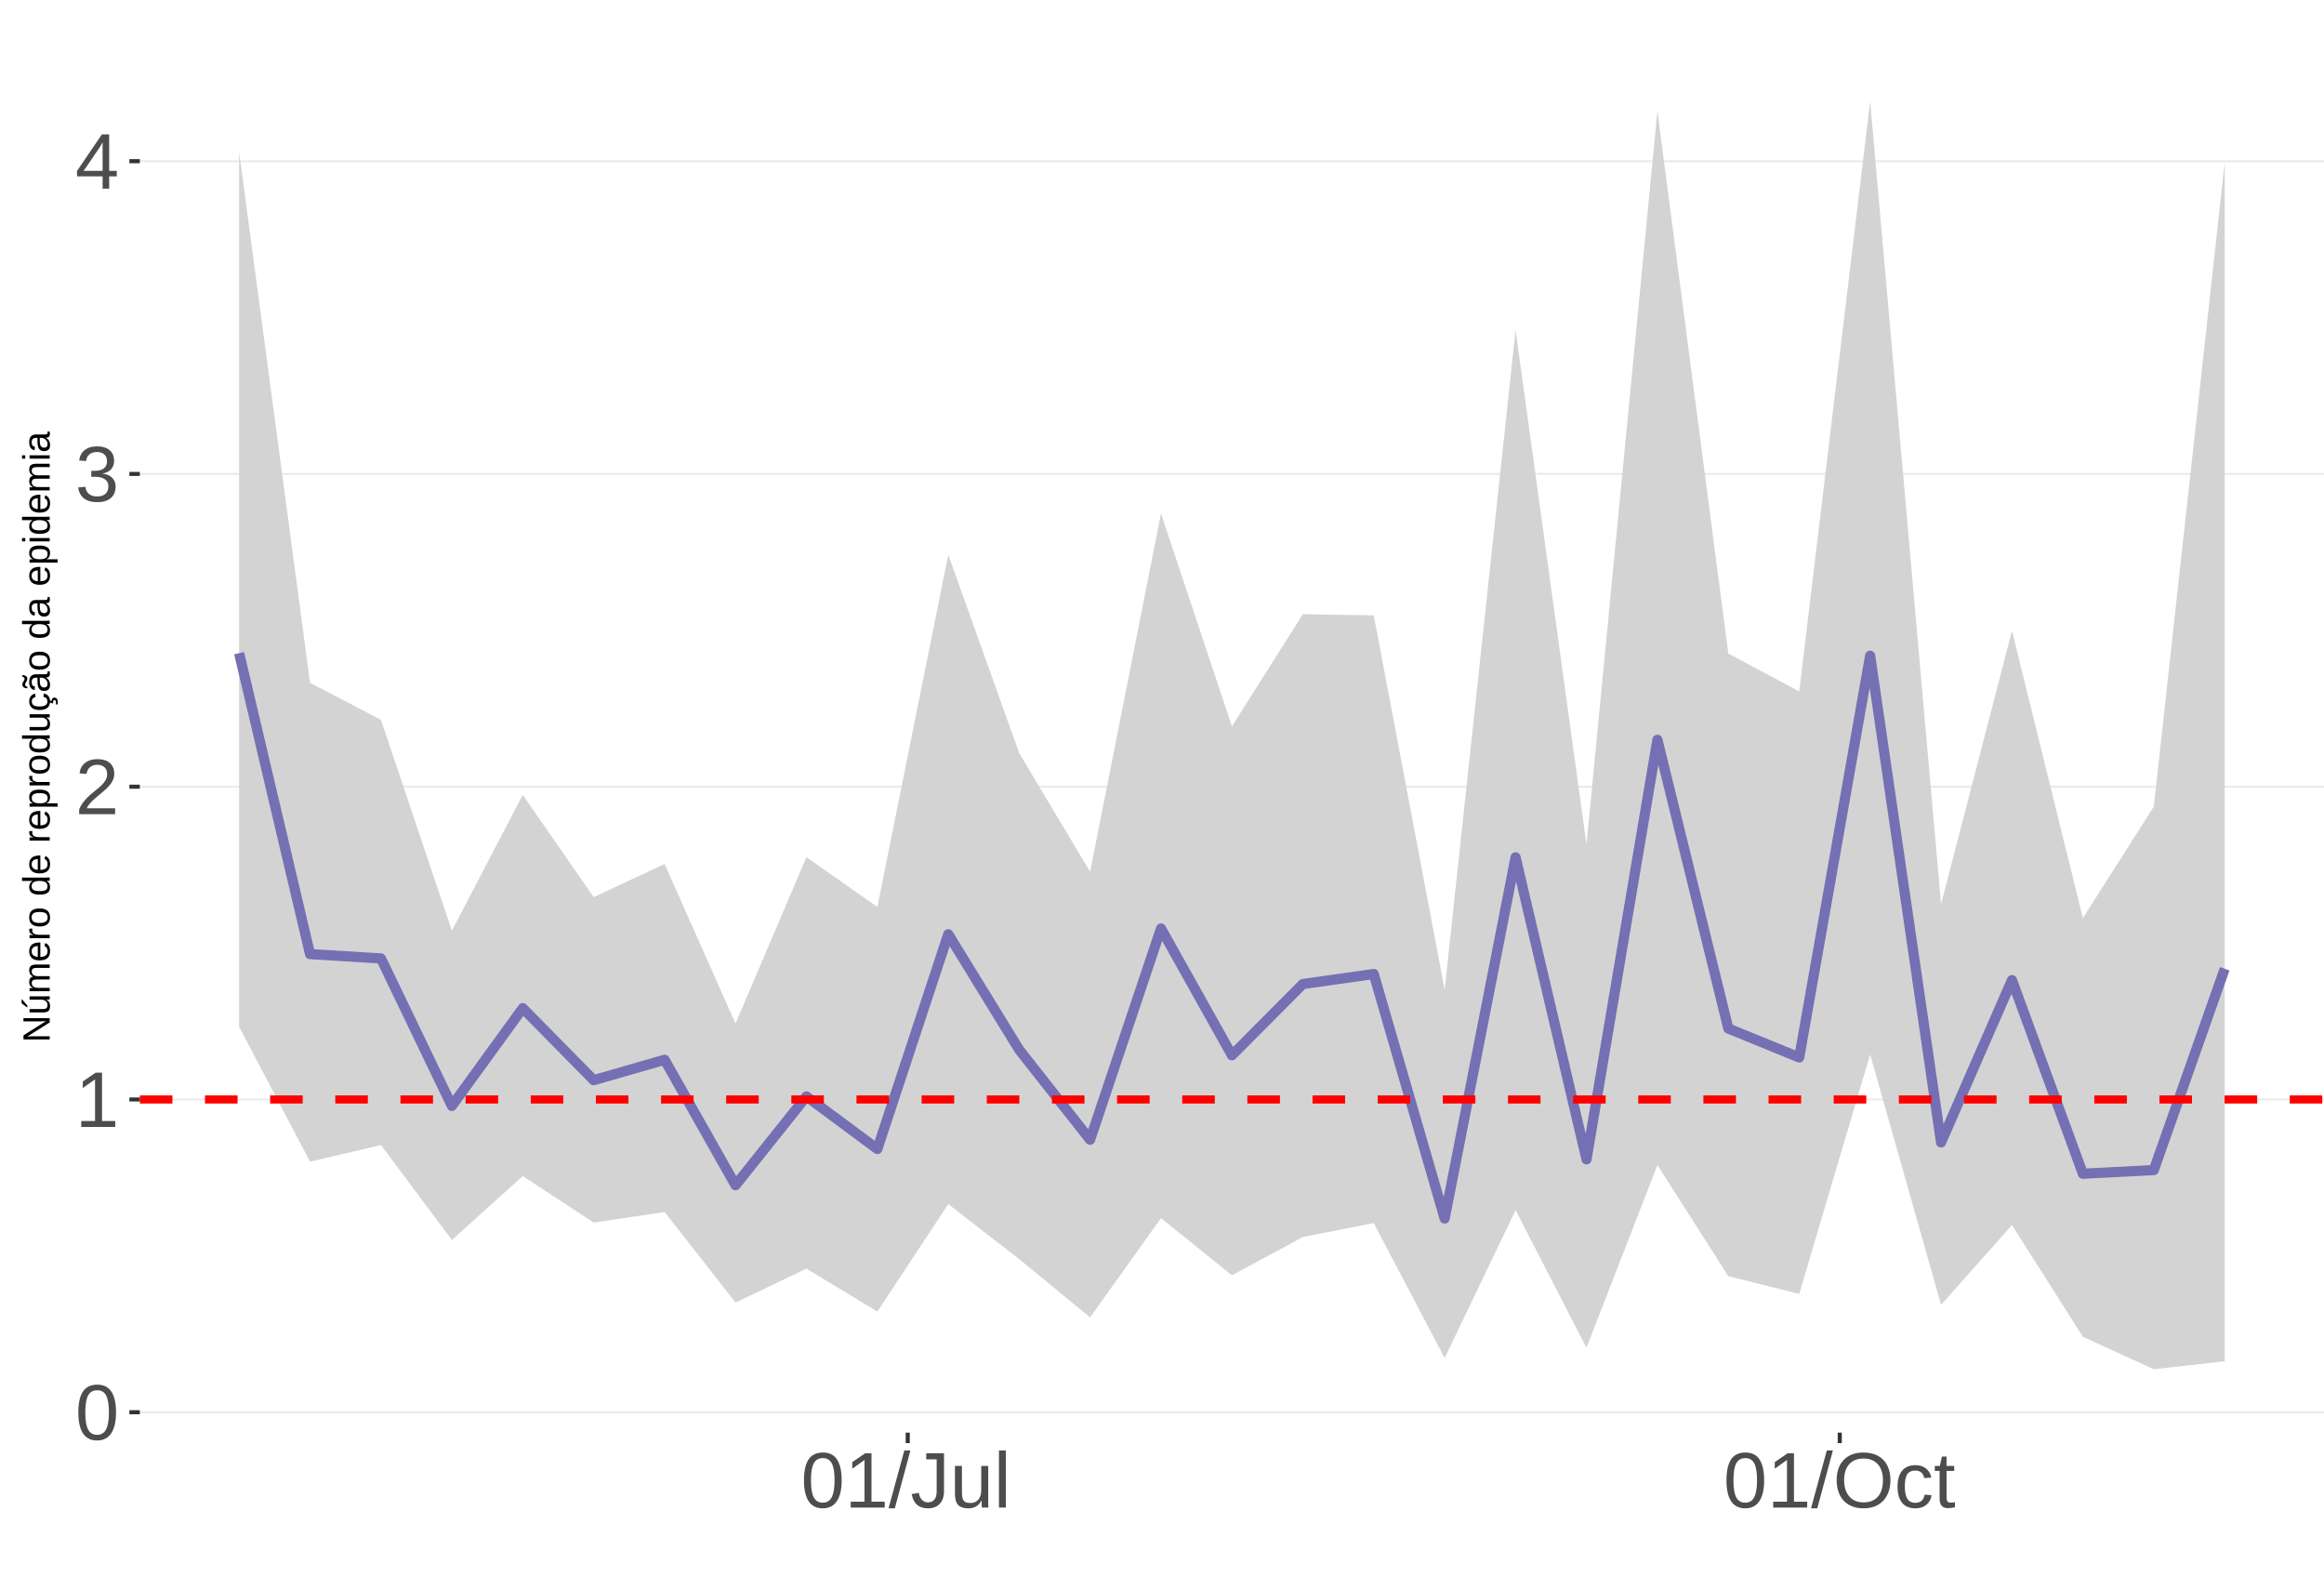
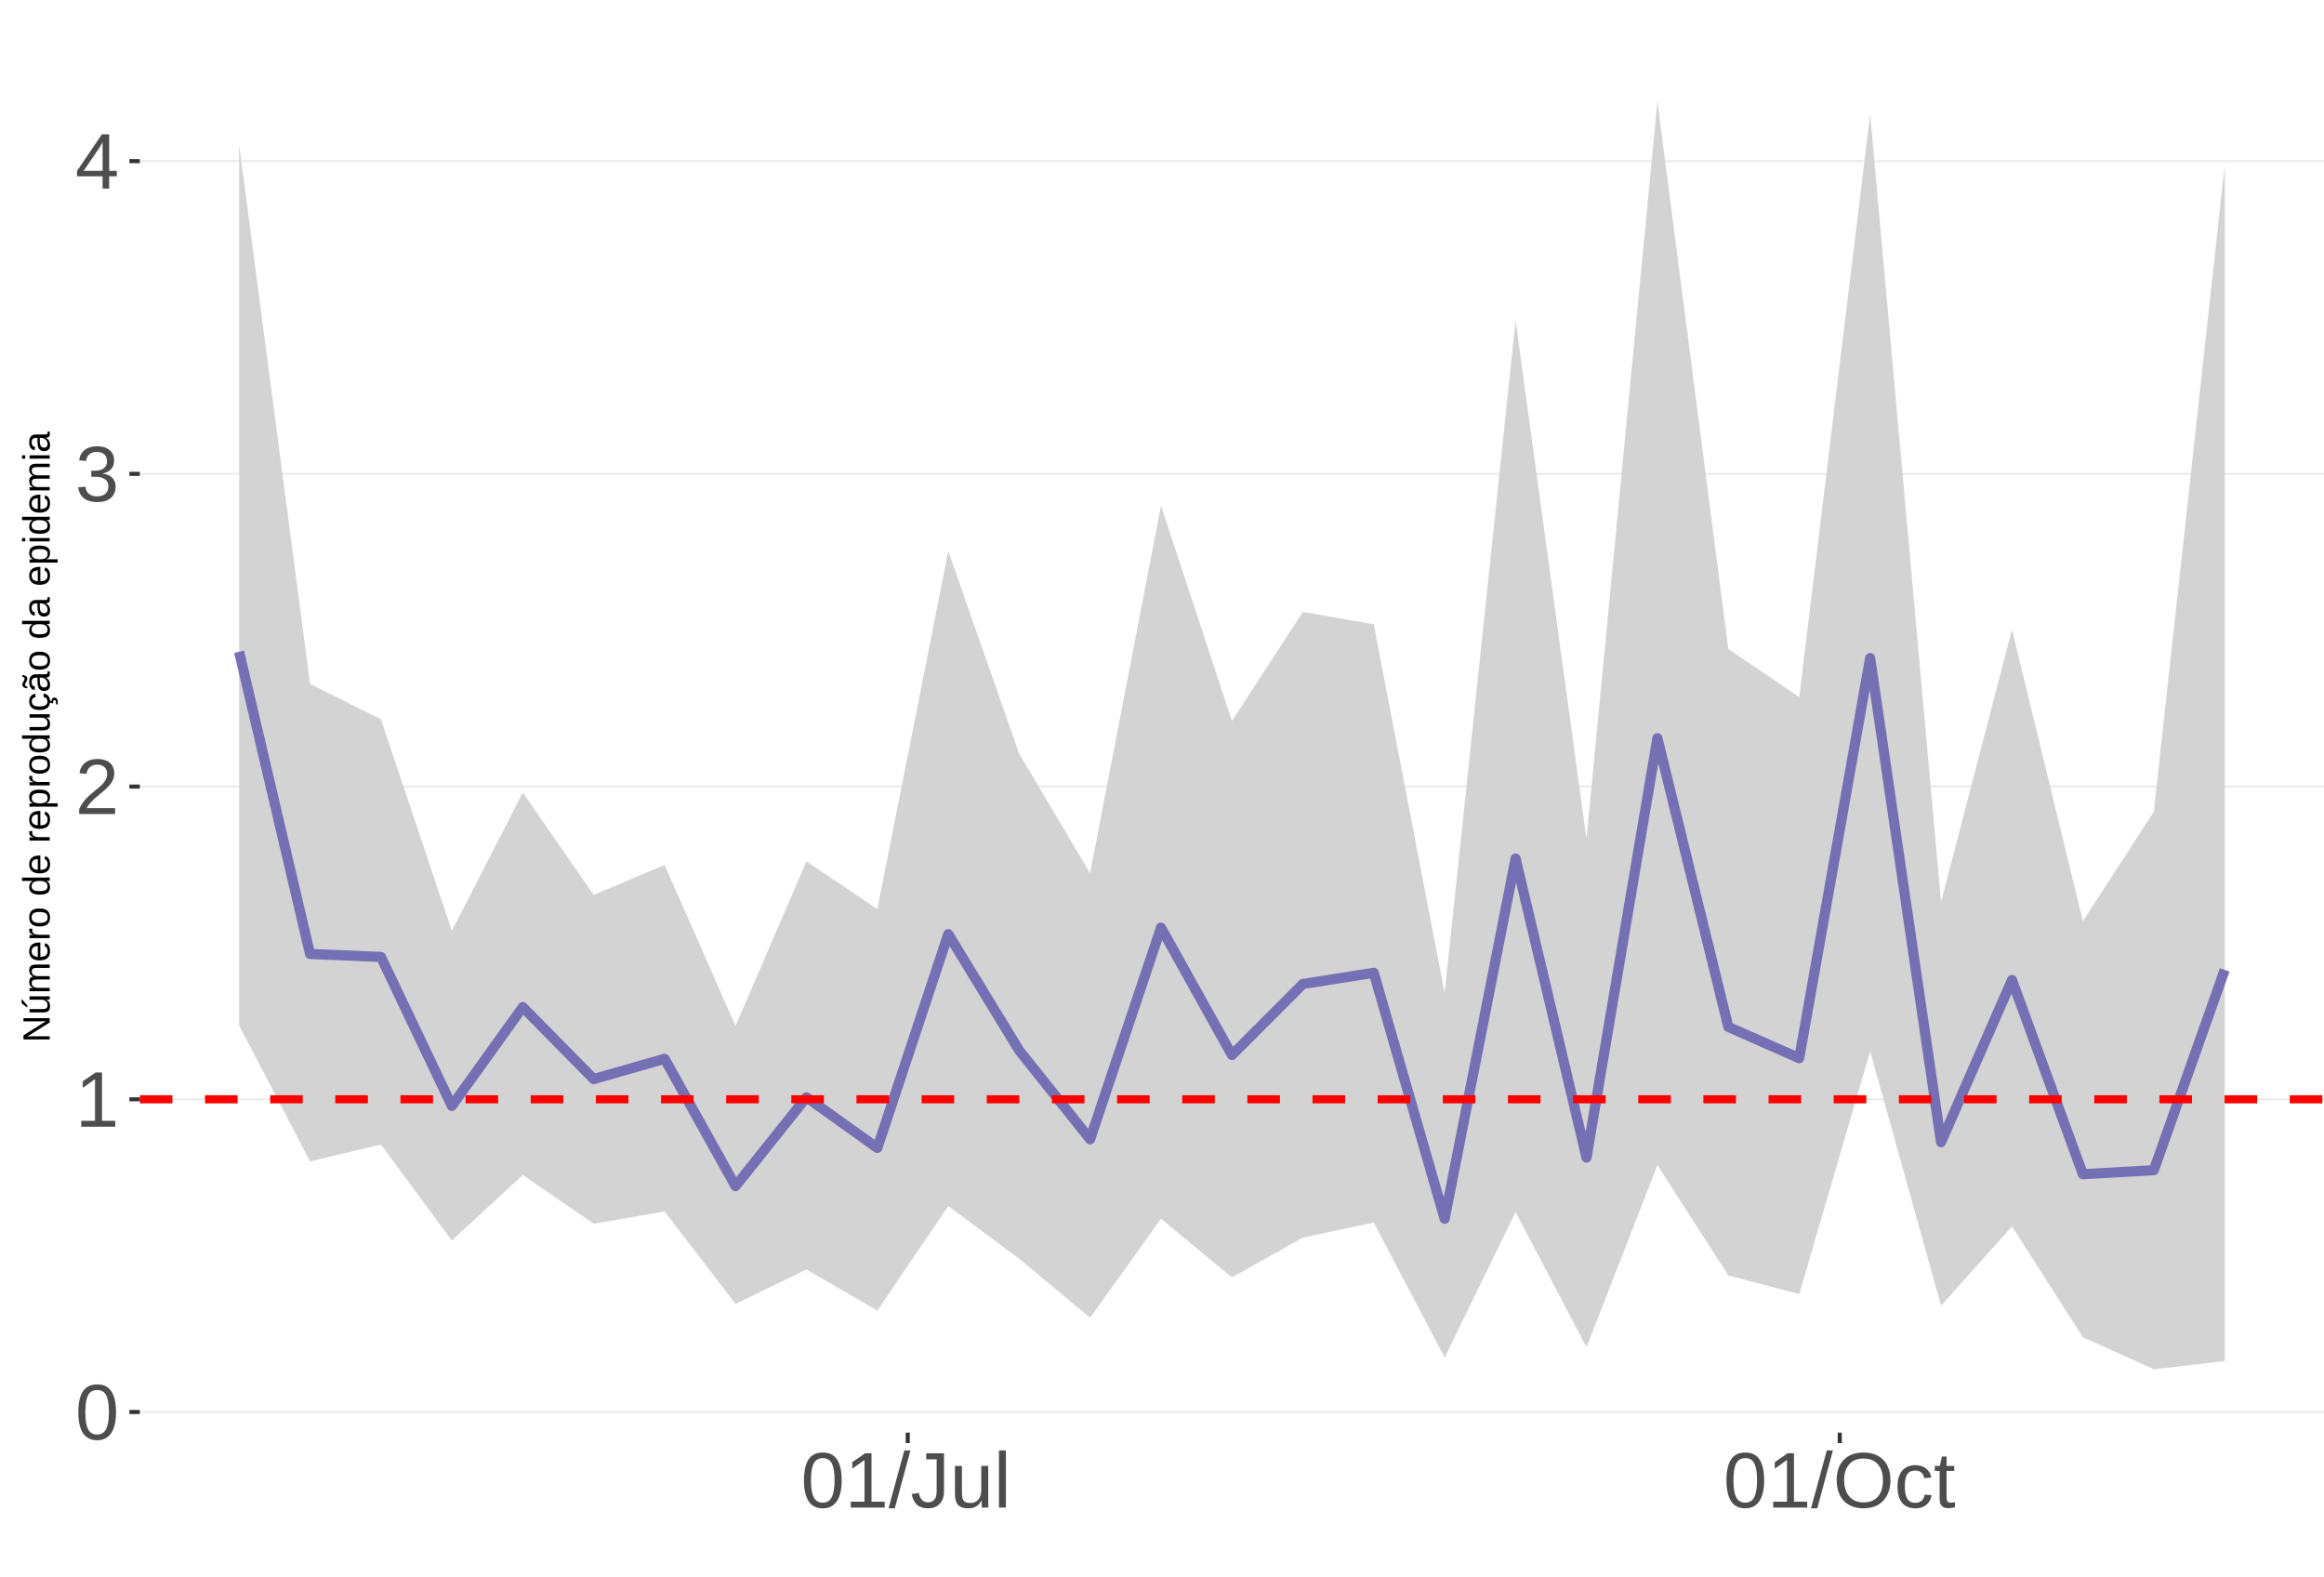
<svg xmlns="http://www.w3.org/2000/svg" xmlns:xlink="http://www.w3.org/1999/xlink" width="609pt" height="413pt" viewBox="0 0 609 413" version="1.1">
  <defs>
    <g>
      <symbol overflow="visible" id="glyph0-0">
        <path style="stroke:none;" d="M 2.062 -14.219 L 13.422 -14.219 L 13.422 0 L 2.062 0 Z M 2.828 -13.438 L 2.828 -0.766 L 12.641 -0.766 L 12.641 -13.438 Z M 2.828 -13.438 " />
      </symbol>
      <symbol overflow="visible" id="glyph0-1">
        <path style="stroke:none;" d="M 10.688 -7.109 C 10.688 -4.734 10.266 -2.922 9.422 -1.672 C 8.586 -0.422 7.352 0.203 5.719 0.203 C 4.082 0.203 2.852 -0.414 2.031 -1.656 C 1.219 -2.906 0.812 -4.723 0.812 -7.109 C 0.812 -9.547 1.207 -11.375 2 -12.594 C 2.801 -13.812 4.062 -14.422 5.781 -14.422 C 7.457 -14.422 8.691 -13.805 9.484 -12.578 C 10.285 -11.348 10.688 -9.523 10.688 -7.109 Z M 8.828 -7.109 C 8.828 -9.16 8.586 -10.645 8.109 -11.562 C 7.641 -12.488 6.863 -12.953 5.781 -12.953 C 4.664 -12.953 3.863 -12.5 3.375 -11.594 C 2.883 -10.688 2.641 -9.191 2.641 -7.109 C 2.641 -5.086 2.883 -3.609 3.375 -2.672 C 3.875 -1.742 4.66 -1.281 5.734 -1.281 C 6.805 -1.281 7.586 -1.754 8.078 -2.703 C 8.578 -3.66 8.828 -5.129 8.828 -7.109 Z M 8.828 -7.109 " />
      </symbol>
      <symbol overflow="visible" id="glyph0-2">
        <path style="stroke:none;" d="M 1.578 0 L 1.578 -1.547 L 5.188 -1.547 L 5.188 -12.469 L 1.984 -10.188 L 1.984 -11.906 L 5.344 -14.219 L 7.016 -14.219 L 7.016 -1.547 L 10.484 -1.547 L 10.484 0 Z M 1.578 0 " />
      </symbol>
      <symbol overflow="visible" id="glyph0-3">
        <path style="stroke:none;" d="M 1.031 0 L 1.031 -1.281 C 1.375 -2.07 1.789 -2.766 2.281 -3.359 C 2.781 -3.961 3.301 -4.508 3.844 -5 C 4.395 -5.488 4.938 -5.941 5.469 -6.359 C 6.008 -6.773 6.492 -7.191 6.922 -7.609 C 7.348 -8.023 7.691 -8.461 7.953 -8.922 C 8.223 -9.379 8.359 -9.895 8.359 -10.469 C 8.359 -11.25 8.129 -11.852 7.672 -12.281 C 7.211 -12.719 6.578 -12.938 5.766 -12.938 C 4.992 -12.938 4.359 -12.723 3.859 -12.297 C 3.359 -11.879 3.062 -11.289 2.969 -10.531 L 1.125 -10.703 C 1.258 -11.836 1.738 -12.738 2.562 -13.406 C 3.395 -14.082 4.461 -14.422 5.766 -14.422 C 7.203 -14.422 8.305 -14.082 9.078 -13.406 C 9.848 -12.727 10.234 -11.77 10.234 -10.531 C 10.234 -9.977 10.102 -9.426 9.844 -8.875 C 9.594 -8.332 9.219 -7.789 8.719 -7.25 C 8.227 -6.707 7.281 -5.863 5.875 -4.719 C 5.094 -4.082 4.473 -3.508 4.016 -3 C 3.566 -2.5 3.238 -2.016 3.031 -1.547 L 10.453 -1.547 L 10.453 0 Z M 1.031 0 " />
      </symbol>
      <symbol overflow="visible" id="glyph0-4">
        <path style="stroke:none;" d="M 10.578 -3.922 C 10.578 -2.609 10.16 -1.594 9.328 -0.875 C 8.492 -0.156 7.305 0.203 5.766 0.203 C 4.316 0.203 3.164 -0.117 2.312 -0.766 C 1.457 -1.422 0.945 -2.383 0.781 -3.656 L 2.656 -3.828 C 2.906 -2.141 3.941 -1.297 5.766 -1.297 C 6.672 -1.297 7.383 -1.52 7.906 -1.969 C 8.426 -2.426 8.688 -3.098 8.688 -3.984 C 8.688 -4.754 8.391 -5.352 7.797 -5.781 C 7.203 -6.219 6.344 -6.438 5.219 -6.438 L 4.203 -6.438 L 4.203 -8.016 L 5.188 -8.016 C 6.176 -8.016 6.945 -8.227 7.5 -8.656 C 8.051 -9.094 8.328 -9.695 8.328 -10.469 C 8.328 -11.227 8.102 -11.828 7.656 -12.266 C 7.207 -12.711 6.539 -12.938 5.656 -12.938 C 4.852 -12.938 4.203 -12.727 3.703 -12.312 C 3.211 -11.906 2.93 -11.328 2.859 -10.578 L 1.031 -10.719 C 1.164 -11.883 1.645 -12.789 2.469 -13.438 C 3.301 -14.094 4.367 -14.422 5.672 -14.422 C 7.098 -14.422 8.207 -14.086 9 -13.422 C 9.789 -12.766 10.188 -11.844 10.188 -10.656 C 10.188 -9.75 9.93 -9.008 9.422 -8.438 C 8.91 -7.875 8.176 -7.492 7.219 -7.297 L 7.219 -7.25 C 8.281 -7.133 9.102 -6.773 9.688 -6.172 C 10.281 -5.578 10.578 -4.828 10.578 -3.922 Z M 10.578 -3.922 " />
      </symbol>
      <symbol overflow="visible" id="glyph0-5">
        <path style="stroke:none;" d="M 8.891 -3.219 L 8.891 0 L 7.172 0 L 7.172 -3.219 L 0.469 -3.219 L 0.469 -4.625 L 6.984 -14.219 L 8.891 -14.219 L 8.891 -4.656 L 10.891 -4.656 L 10.891 -3.219 Z M 7.172 -12.156 C 7.16 -12.125 7.066 -11.945 6.891 -11.625 C 6.711 -11.312 6.582 -11.094 6.5 -10.969 L 2.859 -5.594 L 2.312 -4.844 L 2.141 -4.656 L 7.172 -4.656 Z M 7.172 -12.156 " />
      </symbol>
      <symbol overflow="visible" id="glyph0-6">
        <path style="stroke:none;" d="M 0 0.203 L 4.141 -14.969 L 5.734 -14.969 L 1.641 0.203 Z M 0 0.203 " />
      </symbol>
      <symbol overflow="visible" id="glyph0-7">
        <path style="stroke:none;" d="M 4.609 0.203 C 2.203 0.203 0.773 -1.039 0.328 -3.531 L 2.203 -3.844 C 2.328 -3.062 2.598 -2.453 3.016 -2.016 C 3.441 -1.578 3.977 -1.359 4.625 -1.359 C 5.32 -1.359 5.867 -1.598 6.266 -2.078 C 6.672 -2.555 6.875 -3.266 6.875 -4.203 L 6.875 -12.641 L 4.141 -12.641 L 4.141 -14.219 L 8.797 -14.219 L 8.797 -4.234 C 8.797 -2.859 8.422 -1.773 7.672 -0.984 C 6.93 -0.191 5.91 0.203 4.609 0.203 Z M 4.609 0.203 " />
      </symbol>
      <symbol overflow="visible" id="glyph0-8">
        <path style="stroke:none;" d="M 3.172 -10.906 L 3.172 -4 C 3.172 -3.281 3.238 -2.719 3.375 -2.312 C 3.52 -1.914 3.742 -1.629 4.047 -1.453 C 4.359 -1.285 4.816 -1.203 5.422 -1.203 C 6.297 -1.203 6.984 -1.5 7.484 -2.094 C 7.984 -2.695 8.234 -3.531 8.234 -4.594 L 8.234 -10.906 L 10.062 -10.906 L 10.062 -2.328 C 10.062 -1.055 10.078 -0.281 10.109 0 L 8.406 0 C 8.395 -0.031 8.383 -0.117 8.375 -0.266 C 8.375 -0.422 8.367 -0.594 8.359 -0.781 C 8.348 -0.969 8.336 -1.328 8.328 -1.859 L 8.297 -1.859 C 7.879 -1.109 7.395 -0.578 6.844 -0.266 C 6.289 0.047 5.609 0.203 4.797 0.203 C 3.598 0.203 2.723 -0.094 2.172 -0.688 C 1.617 -1.281 1.344 -2.266 1.344 -3.641 L 1.344 -10.906 Z M 3.172 -10.906 " />
      </symbol>
      <symbol overflow="visible" id="glyph0-9">
        <path style="stroke:none;" d="M 1.391 0 L 1.391 -14.969 L 3.203 -14.969 L 3.203 0 Z M 1.391 0 " />
      </symbol>
      <symbol overflow="visible" id="glyph0-10">
        <path style="stroke:none;" d="M 15.078 -7.172 C 15.078 -5.68 14.789 -4.379 14.219 -3.266 C 13.656 -2.148 12.844 -1.289 11.781 -0.688 C 10.719 -0.094 9.461 0.203 8.016 0.203 C 6.555 0.203 5.297 -0.094 4.234 -0.688 C 3.18 -1.281 2.375 -2.133 1.812 -3.25 C 1.258 -4.375 0.984 -5.68 0.984 -7.172 C 0.984 -9.441 1.602 -11.219 2.844 -12.5 C 4.082 -13.781 5.812 -14.422 8.031 -14.422 C 9.477 -14.422 10.734 -14.133 11.797 -13.562 C 12.859 -12.988 13.672 -12.148 14.234 -11.047 C 14.797 -9.953 15.078 -8.66 15.078 -7.172 Z M 13.109 -7.172 C 13.109 -8.941 12.664 -10.328 11.781 -11.328 C 10.895 -12.336 9.645 -12.844 8.031 -12.844 C 6.406 -12.844 5.148 -12.344 4.266 -11.344 C 3.379 -10.352 2.938 -8.961 2.938 -7.172 C 2.938 -5.391 3.383 -3.973 4.281 -2.922 C 5.176 -1.879 6.422 -1.359 8.016 -1.359 C 9.66 -1.359 10.922 -1.863 11.797 -2.875 C 12.672 -3.883 13.109 -5.316 13.109 -7.172 Z M 13.109 -7.172 " />
      </symbol>
      <symbol overflow="visible" id="glyph0-11">
        <path style="stroke:none;" d="M 2.781 -5.5 C 2.781 -4.051 3.004 -2.977 3.453 -2.281 C 3.91 -1.582 4.602 -1.234 5.531 -1.234 C 6.176 -1.234 6.711 -1.406 7.141 -1.75 C 7.578 -2.102 7.848 -2.645 7.953 -3.375 L 9.781 -3.25 C 9.645 -2.195 9.195 -1.359 8.438 -0.734 C 7.688 -0.109 6.734 0.203 5.578 0.203 C 4.047 0.203 2.879 -0.273 2.078 -1.234 C 1.273 -2.203 0.875 -3.613 0.875 -5.469 C 0.875 -7.301 1.273 -8.695 2.078 -9.656 C 2.891 -10.625 4.051 -11.109 5.562 -11.109 C 6.676 -11.109 7.598 -10.816 8.328 -10.234 C 9.066 -9.66 9.531 -8.867 9.719 -7.859 L 7.859 -7.719 C 7.766 -8.32 7.523 -8.801 7.141 -9.156 C 6.754 -9.508 6.207 -9.688 5.5 -9.688 C 4.539 -9.688 3.848 -9.367 3.422 -8.734 C 2.992 -8.098 2.781 -7.02 2.781 -5.5 Z M 2.781 -5.5 " />
      </symbol>
      <symbol overflow="visible" id="glyph0-12">
        <path style="stroke:none;" d="M 5.594 -0.078 C 4.988 0.078 4.375 0.156 3.75 0.156 C 2.301 0.156 1.578 -0.664 1.578 -2.312 L 1.578 -9.594 L 0.312 -9.594 L 0.312 -10.906 L 1.641 -10.906 L 2.172 -13.359 L 3.391 -13.359 L 3.391 -10.906 L 5.406 -10.906 L 5.406 -9.594 L 3.391 -9.594 L 3.391 -2.703 C 3.391 -2.18 3.473 -1.812 3.641 -1.594 C 3.816 -1.383 4.113 -1.281 4.531 -1.281 C 4.781 -1.281 5.133 -1.328 5.594 -1.422 Z M 5.594 -0.078 " />
      </symbol>
      <symbol overflow="visible" id="glyph1-0">
        <path style="stroke:none;" d="M -6.875 -1 L -6.875 -6.5 L 0 -6.5 L 0 -1 Z M -6.516 -1.375 L -0.375 -1.375 L -0.375 -6.125 L -6.516 -6.125 Z M -6.516 -1.375 " />
      </symbol>
      <symbol overflow="visible" id="glyph1-1">
        <path style="stroke:none;" d="M 0 -5.281 L -5.859 -1.609 L -5.391 -1.625 L -4.578 -1.656 L 0 -1.656 L 0 -0.828 L -6.875 -0.828 L -6.875 -1.906 L -0.984 -5.625 C -1.617 -5.582 -2.082 -5.562 -2.375 -5.562 L -6.875 -5.562 L -6.875 -6.406 L 0 -6.406 Z M 0 -5.281 " />
      </symbol>
      <symbol overflow="visible" id="glyph1-2">
        <path style="stroke:none;" d="M -5.281 -1.562 L -1.938 -1.562 C -1.582 -1.562 -1.305 -1.594 -1.109 -1.656 C -0.922 -1.727 -0.785 -1.836 -0.703 -1.984 C -0.617 -2.141 -0.578 -2.363 -0.578 -2.656 C -0.578 -3.07 -0.723 -3.398 -1.016 -3.641 C -1.305 -3.891 -1.707 -4.016 -2.219 -4.016 L -5.281 -4.016 L -5.281 -4.906 L -1.125 -4.906 C -0.508 -4.906 -0.133 -4.91 0 -4.922 L 0 -4.094 C -0.02 -4.094 -0.062 -4.086 -0.125 -4.078 C -0.195 -4.078 -0.281 -4.07 -0.375 -4.062 C -0.469 -4.062 -0.645 -4.062 -0.906 -4.062 L -0.906 -4.047 C -0.539 -3.848 -0.281 -3.613 -0.125 -3.344 C 0.02 -3.082 0.094 -2.754 0.094 -2.359 C 0.094 -1.773 -0.047 -1.348 -0.328 -1.078 C -0.617 -0.816 -1.098 -0.688 -1.766 -0.688 L -5.281 -0.688 Z M -5.859 -2.031 L -5.969 -2.031 L -7.359 -3.078 L -7.359 -4.094 L -7.219 -4.094 L -5.859 -2.484 Z M -5.859 -2.031 " />
      </symbol>
      <symbol overflow="visible" id="glyph1-3">
        <path style="stroke:none;" d="M 0 -3.75 L -3.344 -3.75 C -3.852 -3.75 -4.207 -3.676 -4.406 -3.531 C -4.602 -3.395 -4.703 -3.145 -4.703 -2.781 C -4.703 -2.406 -4.555 -2.109 -4.266 -1.891 C -3.984 -1.672 -3.582 -1.562 -3.062 -1.562 L 0 -1.562 L 0 -0.688 L -4.156 -0.688 C -4.77 -0.688 -5.145 -0.68 -5.281 -0.672 L -5.281 -1.5 C -5.27 -1.5 -5.227 -1.5 -5.156 -1.5 C -5.082 -1.508 -5 -1.516 -4.906 -1.516 C -4.812 -1.523 -4.633 -1.531 -4.375 -1.531 L -4.375 -1.547 C -4.75 -1.734 -5.008 -1.945 -5.156 -2.188 C -5.301 -2.438 -5.375 -2.738 -5.375 -3.094 C -5.375 -3.488 -5.297 -3.801 -5.141 -4.031 C -4.984 -4.27 -4.727 -4.438 -4.375 -4.531 L -4.375 -4.547 C -4.727 -4.723 -4.984 -4.941 -5.141 -5.203 C -5.297 -5.461 -5.375 -5.773 -5.375 -6.141 C -5.375 -6.672 -5.227 -7.055 -4.938 -7.297 C -4.656 -7.547 -4.18 -7.672 -3.516 -7.672 L 0 -7.672 L 0 -6.797 L -3.344 -6.797 C -3.852 -6.797 -4.207 -6.723 -4.406 -6.578 C -4.602 -6.441 -4.703 -6.191 -4.703 -5.828 C -4.703 -5.453 -4.555 -5.156 -4.266 -4.938 C -3.984 -4.727 -3.582 -4.625 -3.062 -4.625 L 0 -4.625 Z M 0 -3.75 " />
      </symbol>
      <symbol overflow="visible" id="glyph1-4">
        <path style="stroke:none;" d="M -2.453 -1.344 C -1.848 -1.344 -1.379 -1.469 -1.047 -1.719 C -0.723 -1.969 -0.562 -2.336 -0.562 -2.828 C -0.562 -3.203 -0.633 -3.504 -0.781 -3.734 C -0.938 -3.961 -1.133 -4.117 -1.375 -4.203 L -1.156 -4.969 C -0.32 -4.656 0.094 -3.941 0.094 -2.828 C 0.094 -2.047 -0.133 -1.445 -0.594 -1.031 C -1.062 -0.625 -1.754 -0.422 -2.672 -0.422 C -3.547 -0.422 -4.211 -0.625 -4.672 -1.031 C -5.141 -1.445 -5.375 -2.031 -5.375 -2.781 C -5.375 -4.344 -4.441 -5.125 -2.578 -5.125 L -2.453 -5.125 Z M -3.125 -4.203 C -3.688 -4.16 -4.094 -4.02 -4.344 -3.781 C -4.602 -3.551 -4.734 -3.219 -4.734 -2.781 C -4.734 -2.352 -4.586 -2.016 -4.297 -1.766 C -4.016 -1.516 -3.625 -1.379 -3.125 -1.359 Z M -3.125 -4.203 " />
      </symbol>
      <symbol overflow="visible" id="glyph1-5">
        <path style="stroke:none;" d="M 0 -0.688 L -4.047 -0.688 C -4.422 -0.688 -4.832 -0.68 -5.281 -0.672 L -5.281 -1.5 C -4.688 -1.52 -4.328 -1.531 -4.203 -1.531 L -4.203 -1.547 C -4.66 -1.691 -4.969 -1.852 -5.125 -2.031 C -5.289 -2.219 -5.375 -2.477 -5.375 -2.812 C -5.375 -2.926 -5.359 -3.047 -5.328 -3.172 L -4.531 -3.172 C -4.562 -3.047 -4.578 -2.891 -4.578 -2.703 C -4.578 -2.336 -4.422 -2.055 -4.109 -1.859 C -3.797 -1.672 -3.344 -1.578 -2.75 -1.578 L 0 -1.578 Z M 0 -0.688 " />
      </symbol>
      <symbol overflow="visible" id="glyph1-6">
        <path style="stroke:none;" d="M -2.641 -5.141 C -1.723 -5.141 -1.035 -4.938 -0.578 -4.531 C -0.129 -4.125 0.094 -3.535 0.094 -2.766 C 0.094 -1.992 -0.141 -1.41 -0.609 -1.016 C -1.078 -0.617 -1.754 -0.422 -2.641 -0.422 C -4.461 -0.422 -5.375 -1.207 -5.375 -2.781 C -5.375 -3.594 -5.148 -4.188 -4.703 -4.562 C -4.266 -4.945 -3.578 -5.141 -2.641 -5.141 Z M -2.641 -4.219 C -3.367 -4.219 -3.898 -4.109 -4.234 -3.891 C -4.566 -3.672 -4.734 -3.305 -4.734 -2.797 C -4.734 -2.285 -4.562 -1.914 -4.219 -1.688 C -3.883 -1.457 -3.359 -1.344 -2.641 -1.344 C -1.953 -1.344 -1.43 -1.453 -1.078 -1.672 C -0.723 -1.898 -0.547 -2.258 -0.547 -2.75 C -0.547 -3.281 -0.711 -3.656 -1.047 -3.875 C -1.391 -4.102 -1.922 -4.219 -2.641 -4.219 Z M -2.641 -4.219 " />
      </symbol>
      <symbol overflow="visible" id="glyph1-7">
        <path style="stroke:none;" d="" />
      </symbol>
      <symbol overflow="visible" id="glyph1-8">
        <path style="stroke:none;" d="M -0.844 -4.016 C -0.508 -3.848 -0.27 -3.629 -0.125 -3.359 C 0.02 -3.086 0.094 -2.754 0.094 -2.359 C 0.094 -1.691 -0.129 -1.203 -0.578 -0.891 C -1.023 -0.578 -1.707 -0.422 -2.625 -0.422 C -4.457 -0.422 -5.375 -1.066 -5.375 -2.359 C -5.375 -2.766 -5.301 -3.098 -5.156 -3.359 C -5.008 -3.629 -4.781 -3.848 -4.469 -4.016 L -7.25 -4.016 L -7.25 -4.891 L -1.094 -4.891 C -0.539 -4.891 -0.176 -4.898 0 -4.922 L 0 -4.078 C -0.051 -4.066 -0.172 -4.055 -0.359 -4.047 C -0.547 -4.035 -0.707 -4.031 -0.844 -4.031 Z M -2.641 -1.344 C -1.898 -1.344 -1.367 -1.438 -1.047 -1.625 C -0.734 -1.82 -0.578 -2.145 -0.578 -2.594 C -0.578 -3.082 -0.75 -3.441 -1.094 -3.672 C -1.438 -3.898 -1.973 -4.016 -2.703 -4.016 C -3.398 -4.016 -3.91 -3.898 -4.234 -3.672 C -4.566 -3.441 -4.734 -3.082 -4.734 -2.594 C -4.734 -2.156 -4.566 -1.836 -4.234 -1.641 C -3.91 -1.441 -3.379 -1.344 -2.641 -1.344 Z M -2.641 -1.344 " />
      </symbol>
      <symbol overflow="visible" id="glyph1-9">
        <path style="stroke:none;" d="M -2.672 -5.141 C -0.828 -5.141 0.094 -4.492 0.094 -3.203 C 0.094 -2.391 -0.211 -1.844 -0.828 -1.562 L -0.828 -1.531 C -0.797 -1.539 -0.516 -1.547 0.016 -1.547 L 2.078 -1.547 L 2.078 -0.672 L -4.203 -0.672 C -4.742 -0.672 -5.102 -0.66 -5.281 -0.641 L -5.281 -1.5 C -5.27 -1.5 -5.223 -1.5 -5.141 -1.5 C -5.066 -1.508 -4.945 -1.52 -4.781 -1.531 C -4.613 -1.539 -4.5 -1.547 -4.438 -1.547 L -4.438 -1.562 C -4.758 -1.719 -4.992 -1.922 -5.141 -2.172 C -5.297 -2.43 -5.375 -2.773 -5.375 -3.203 C -5.375 -3.848 -5.156 -4.332 -4.719 -4.656 C -4.281 -4.977 -3.598 -5.141 -2.672 -5.141 Z M -2.641 -4.219 C -3.379 -4.219 -3.906 -4.117 -4.219 -3.922 C -4.539 -3.723 -4.703 -3.406 -4.703 -2.969 C -4.703 -2.625 -4.629 -2.352 -4.484 -2.156 C -4.336 -1.957 -4.109 -1.805 -3.797 -1.703 C -3.484 -1.598 -3.078 -1.547 -2.578 -1.547 C -1.879 -1.547 -1.363 -1.656 -1.031 -1.875 C -0.707 -2.102 -0.547 -2.469 -0.547 -2.969 C -0.547 -3.406 -0.707 -3.723 -1.031 -3.922 C -1.352 -4.117 -1.891 -4.219 -2.641 -4.219 Z M -2.641 -4.219 " />
      </symbol>
      <symbol overflow="visible" id="glyph1-10">
        <path style="stroke:none;" d="M -5.281 -1.531 L -1.938 -1.531 C -1.582 -1.531 -1.305 -1.562 -1.109 -1.625 C -0.922 -1.695 -0.785 -1.805 -0.703 -1.953 C -0.617 -2.109 -0.578 -2.332 -0.578 -2.625 C -0.578 -3.039 -0.723 -3.367 -1.016 -3.609 C -1.305 -3.859 -1.707 -3.984 -2.219 -3.984 L -5.281 -3.984 L -5.281 -4.875 L -1.125 -4.875 C -0.508 -4.875 -0.133 -4.879 0 -4.891 L 0 -4.062 C -0.02 -4.062 -0.062 -4.055 -0.125 -4.047 C -0.195 -4.047 -0.281 -4.039 -0.375 -4.031 C -0.469 -4.031 -0.645 -4.031 -0.906 -4.031 L -0.906 -4.016 C -0.539 -3.816 -0.281 -3.582 -0.125 -3.312 C 0.02 -3.051 0.094 -2.723 0.094 -2.328 C 0.094 -1.742 -0.047 -1.316 -0.328 -1.047 C -0.617 -0.785 -1.098 -0.656 -1.766 -0.656 L -5.281 -0.656 Z M -5.281 -1.531 " />
      </symbol>
      <symbol overflow="visible" id="glyph1-11">
        <path style="stroke:none;" d="M -2.672 -1.344 C -1.961 -1.344 -1.438 -1.453 -1.094 -1.672 C -0.758 -1.891 -0.594 -2.223 -0.594 -2.672 C -0.594 -2.984 -0.676 -3.242 -0.844 -3.453 C -1.02 -3.672 -1.281 -3.801 -1.625 -3.844 L -1.578 -4.734 C -1.066 -4.672 -0.66 -4.457 -0.359 -4.094 C -0.055 -3.727 0.094 -3.266 0.094 -2.703 C 0.094 -1.961 -0.133 -1.395 -0.594 -1 C -1.062 -0.613 -1.742 -0.422 -2.641 -0.422 C -3.535 -0.422 -4.211 -0.613 -4.672 -1 C -5.141 -1.395 -5.375 -1.957 -5.375 -2.688 C -5.375 -3.227 -5.234 -3.676 -4.953 -4.031 C -4.68 -4.395 -4.297 -4.617 -3.797 -4.703 L -3.734 -3.797 C -4.023 -3.754 -4.254 -3.641 -4.422 -3.453 C -4.598 -3.266 -4.688 -3.004 -4.688 -2.672 C -4.688 -2.203 -4.531 -1.863 -4.219 -1.656 C -3.914 -1.445 -3.398 -1.344 -2.672 -1.344 Z M 1.234 -3.672 C 1.828 -3.672 2.125 -3.223 2.125 -2.328 C 2.125 -2.148 2.113 -2.004 2.094 -1.891 L 1.625 -1.891 C 1.645 -2.055 1.656 -2.195 1.656 -2.312 C 1.656 -2.789 1.52 -3.031 1.25 -3.031 C 1 -3.031 0.875 -2.812 0.875 -2.375 C 0.875 -2.238 0.879 -2.148 0.891 -2.109 L 0 -2.422 L 0 -2.938 L 0.484 -2.75 C 0.492 -3.062 0.566 -3.289 0.703 -3.438 C 0.836 -3.594 1.016 -3.672 1.234 -3.672 Z M 1.234 -3.672 " />
      </symbol>
      <symbol overflow="visible" id="glyph1-12">
        <path style="stroke:none;" d="M 0.094 -2.016 C 0.094 -1.484 -0.047 -1.082 -0.328 -0.812 C -0.609 -0.551 -0.988 -0.422 -1.469 -0.422 C -2.02 -0.422 -2.441 -0.598 -2.734 -0.953 C -3.023 -1.316 -3.18 -1.898 -3.203 -2.703 L -3.219 -3.891 L -3.516 -3.891 C -3.941 -3.891 -4.25 -3.797 -4.438 -3.609 C -4.625 -3.43 -4.719 -3.148 -4.719 -2.766 C -4.719 -2.367 -4.648 -2.078 -4.516 -1.891 C -4.379 -1.711 -4.164 -1.609 -3.875 -1.578 L -3.953 -0.656 C -4.898 -0.812 -5.375 -1.52 -5.375 -2.781 C -5.375 -3.445 -5.223 -3.945 -4.922 -4.281 C -4.617 -4.613 -4.18 -4.781 -3.609 -4.781 L -1.328 -4.781 C -1.066 -4.781 -0.867 -4.812 -0.734 -4.875 C -0.609 -4.945 -0.547 -5.082 -0.547 -5.281 C -0.547 -5.363 -0.555 -5.457 -0.578 -5.562 L -0.031 -5.562 C 0.02 -5.344 0.047 -5.117 0.047 -4.891 C 0.047 -4.555 -0.035 -4.316 -0.203 -4.172 C -0.379 -4.023 -0.648 -3.941 -1.016 -3.922 L -1.016 -3.891 C -0.609 -3.672 -0.32 -3.41 -0.156 -3.109 C 0.008 -2.805 0.094 -2.441 0.094 -2.016 Z M -0.562 -2.219 C -0.562 -2.539 -0.633 -2.828 -0.781 -3.078 C -0.926 -3.328 -1.125 -3.523 -1.375 -3.672 C -1.633 -3.816 -1.898 -3.891 -2.172 -3.891 L -2.609 -3.891 L -2.594 -2.938 C -2.582 -2.52 -2.535 -2.203 -2.453 -1.984 C -2.379 -1.773 -2.258 -1.613 -2.094 -1.5 C -1.938 -1.383 -1.723 -1.328 -1.453 -1.328 C -1.172 -1.328 -0.953 -1.406 -0.797 -1.562 C -0.641 -1.719 -0.562 -1.938 -0.562 -2.219 Z M -5.859 -3.609 C -5.859 -3.473 -5.891 -3.332 -5.953 -3.188 C -6.016 -3.051 -6.082 -2.922 -6.156 -2.797 C -6.227 -2.672 -6.297 -2.551 -6.359 -2.438 C -6.422 -2.32 -6.453 -2.211 -6.453 -2.109 C -6.453 -1.93 -6.398 -1.797 -6.297 -1.703 C -6.191 -1.617 -6.047 -1.562 -5.859 -1.531 L -5.859 -1.094 C -6.191 -1.125 -6.441 -1.176 -6.609 -1.25 C -6.785 -1.332 -6.922 -1.441 -7.016 -1.578 C -7.117 -1.711 -7.172 -1.879 -7.172 -2.078 C -7.172 -2.223 -7.141 -2.363 -7.078 -2.5 C -7.023 -2.633 -6.957 -2.766 -6.875 -2.891 C -6.801 -3.023 -6.734 -3.145 -6.672 -3.25 C -6.617 -3.363 -6.594 -3.473 -6.594 -3.578 C -6.594 -3.898 -6.785 -4.086 -7.172 -4.141 L -7.172 -4.594 C -6.691 -4.539 -6.352 -4.43 -6.156 -4.266 C -5.957 -4.098 -5.859 -3.879 -5.859 -3.609 Z M -5.859 -3.609 " />
      </symbol>
      <symbol overflow="visible" id="glyph1-13">
        <path style="stroke:none;" d="M 0.094 -2.016 C 0.094 -1.484 -0.047 -1.082 -0.328 -0.812 C -0.609 -0.551 -0.988 -0.422 -1.469 -0.422 C -2.02 -0.422 -2.441 -0.598 -2.734 -0.953 C -3.023 -1.316 -3.18 -1.898 -3.203 -2.703 L -3.219 -3.891 L -3.516 -3.891 C -3.941 -3.891 -4.25 -3.797 -4.438 -3.609 C -4.625 -3.43 -4.719 -3.148 -4.719 -2.766 C -4.719 -2.367 -4.648 -2.078 -4.516 -1.891 C -4.379 -1.711 -4.164 -1.609 -3.875 -1.578 L -3.953 -0.656 C -4.898 -0.812 -5.375 -1.52 -5.375 -2.781 C -5.375 -3.445 -5.223 -3.945 -4.922 -4.281 C -4.617 -4.613 -4.18 -4.781 -3.609 -4.781 L -1.328 -4.781 C -1.066 -4.781 -0.867 -4.812 -0.734 -4.875 C -0.609 -4.945 -0.547 -5.082 -0.547 -5.281 C -0.547 -5.363 -0.555 -5.457 -0.578 -5.562 L -0.031 -5.562 C 0.02 -5.344 0.047 -5.117 0.047 -4.891 C 0.047 -4.555 -0.035 -4.316 -0.203 -4.172 C -0.379 -4.023 -0.648 -3.941 -1.016 -3.922 L -1.016 -3.891 C -0.609 -3.672 -0.32 -3.41 -0.156 -3.109 C 0.008 -2.805 0.094 -2.441 0.094 -2.016 Z M -0.562 -2.219 C -0.562 -2.539 -0.633 -2.828 -0.781 -3.078 C -0.926 -3.328 -1.125 -3.523 -1.375 -3.672 C -1.633 -3.816 -1.898 -3.891 -2.172 -3.891 L -2.609 -3.891 L -2.594 -2.938 C -2.582 -2.52 -2.535 -2.203 -2.453 -1.984 C -2.379 -1.773 -2.258 -1.613 -2.094 -1.5 C -1.938 -1.383 -1.723 -1.328 -1.453 -1.328 C -1.172 -1.328 -0.953 -1.406 -0.797 -1.562 C -0.641 -1.719 -0.562 -1.938 -0.562 -2.219 Z M -0.562 -2.219 " />
      </symbol>
      <symbol overflow="visible" id="glyph1-14">
        <path style="stroke:none;" d="M -6.406 -0.672 L -7.25 -0.672 L -7.25 -1.547 L -6.406 -1.547 Z M 0 -0.672 L -5.281 -0.672 L -5.281 -1.547 L 0 -1.547 Z M 0 -0.672 " />
      </symbol>
    </g>
    <clipPath id="clip1">
      <path d="M 36.645 9.961 L 609 9.961 L 609 375.328 L 36.645 375.328 Z M 36.645 9.961 " />
    </clipPath>
    <clipPath id="clip2">
      <path d="M 36.645 369 L 609 369 L 609 371 L 36.645 371 Z M 36.645 369 " />
    </clipPath>
    <clipPath id="clip3">
      <path d="M 36.645 287 L 609 287 L 609 289 L 36.645 289 Z M 36.645 287 " />
    </clipPath>
    <clipPath id="clip4">
      <path d="M 36.645 205 L 609 205 L 609 207 L 36.645 207 Z M 36.645 205 " />
    </clipPath>
    <clipPath id="clip5">
      <path d="M 36.645 123 L 609 123 L 609 125 L 36.645 125 Z M 36.645 123 " />
    </clipPath>
    <clipPath id="clip6">
      <path d="M 36.645 41 L 609 41 L 609 43 L 36.645 43 Z M 36.645 41 " />
    </clipPath>
    <clipPath id="clip7">
      <path d="M 36.645 286 L 609 286 L 609 290 L 36.645 290 Z M 36.645 286 " />
    </clipPath>
  </defs>
  <g id="surface177">
    <rect x="0" y="0" width="609" height="413" style="fill:rgb(100%,100%,100%);fill-opacity:1;stroke:none;" />
    <rect x="0" y="0" width="609" height="413" style="fill:rgb(100%,100%,100%);fill-opacity:1;stroke:none;" />
    <path style="fill:none;stroke-width:1.067;stroke-linecap:round;stroke-linejoin:round;stroke:rgb(100%,100%,100%);stroke-opacity:1;stroke-miterlimit:10;" d="M 0 413 L 609 413 L 609 0 L 0 0 Z M 0 413 " />
    <g clip-path="url(#clip1)" clip-rule="nonzero">
      <path style=" stroke:none;fill-rule:nonzero;fill:rgb(100%,100%,100%);fill-opacity:1;" d="M 36.645 375.328 L 609 375.328 L 609 9.961 L 36.645 9.961 Z M 36.645 375.328 " />
    </g>
    <g clip-path="url(#clip2)" clip-rule="nonzero">
-       <path style="fill:none;stroke-width:0.533;stroke-linecap:butt;stroke-linejoin:round;stroke:rgb(92.157%,92.157%,92.157%);stroke-opacity:1;stroke-miterlimit:10;" d="M 36.645 369.984 L 609 369.984 " />
+       <path style="fill:none;stroke-width:0.533;stroke-linecap:butt;stroke-linejoin:round;stroke:rgb(92.157%,92.157%,92.157%);stroke-opacity:1;stroke-miterlimit:10;" d="M 36.645 369.918 L 609 369.918 " />
    </g>
    <g clip-path="url(#clip3)" clip-rule="nonzero">
-       <path style="fill:none;stroke-width:0.533;stroke-linecap:butt;stroke-linejoin:round;stroke:rgb(92.157%,92.157%,92.157%);stroke-opacity:1;stroke-miterlimit:10;" d="M 36.645 288.043 L 609 288.043 " />
+       <path style="fill:none;stroke-width:0.533;stroke-linecap:butt;stroke-linejoin:round;stroke:rgb(92.157%,92.157%,92.157%);stroke-opacity:1;stroke-miterlimit:10;" d="M 36.645 287.992 L 609 287.992 " />
    </g>
    <g clip-path="url(#clip4)" clip-rule="nonzero">
-       <path style="fill:none;stroke-width:0.533;stroke-linecap:butt;stroke-linejoin:round;stroke:rgb(92.157%,92.157%,92.157%);stroke-opacity:1;stroke-miterlimit:10;" d="M 36.645 206.105 L 609 206.105 " />
+       <path style="fill:none;stroke-width:0.533;stroke-linecap:butt;stroke-linejoin:round;stroke:rgb(92.157%,92.157%,92.157%);stroke-opacity:1;stroke-miterlimit:10;" d="M 36.645 206.066 L 609 206.066 " />
    </g>
    <g clip-path="url(#clip5)" clip-rule="nonzero">
-       <path style="fill:none;stroke-width:0.533;stroke-linecap:butt;stroke-linejoin:round;stroke:rgb(92.157%,92.157%,92.157%);stroke-opacity:1;stroke-miterlimit:10;" d="M 36.645 124.164 L 609 124.164 " />
+       <path style="fill:none;stroke-width:0.533;stroke-linecap:butt;stroke-linejoin:round;stroke:rgb(92.157%,92.157%,92.157%);stroke-opacity:1;stroke-miterlimit:10;" d="M 36.645 124.141 L 609 124.141 " />
    </g>
    <g clip-path="url(#clip6)" clip-rule="nonzero">
-       <path style="fill:none;stroke-width:0.533;stroke-linecap:butt;stroke-linejoin:round;stroke:rgb(92.157%,92.157%,92.157%);stroke-opacity:1;stroke-miterlimit:10;" d="M 36.645 42.227 L 609 42.227 " />
-     </g>
-     <path style=" stroke:none;fill-rule:nonzero;fill:rgb(82.745%,82.745%,82.745%);fill-opacity:1;" d="M 62.66 39.805 L 81.246 178.887 L 99.828 188.586 L 118.41 243.816 L 136.992 208.246 L 155.574 235.031 L 174.16 226.352 L 192.742 268.145 L 211.324 224.562 L 229.906 237.602 L 248.492 145.312 L 267.074 197.285 L 285.656 228.414 L 304.238 134.523 L 322.824 190.285 L 341.406 160.91 L 359.988 161.211 L 378.57 259.285 L 397.156 86.477 L 415.738 221.262 L 434.32 29.078 L 452.902 171.227 L 471.484 181.125 L 490.07 26.57 L 508.652 236.855 L 527.234 165.246 L 545.816 240.523 L 564.402 211.32 L 582.984 42.484 L 582.984 356.621 L 564.402 358.723 L 545.816 350.219 L 527.234 320.938 L 508.652 341.848 L 490.07 276.242 L 471.484 338.977 L 452.902 334.328 L 434.32 305.234 L 415.738 353.086 L 397.156 317.047 L 378.57 355.785 L 359.988 320.43 L 341.406 324.078 L 322.824 334.102 L 304.238 319.129 L 285.656 345.129 L 267.074 329.863 L 248.492 315.453 L 229.906 343.609 L 211.324 332.359 L 192.742 341.242 L 174.16 317.52 L 155.574 320.293 L 136.992 308.105 L 118.41 324.855 L 99.828 299.973 L 81.246 304.332 L 62.66 269.02 Z M 62.66 39.805 " />
-     <path style="fill:none;stroke-width:2.667;stroke-linecap:butt;stroke-linejoin:round;stroke:rgb(45.882%,43.922%,70.196%);stroke-opacity:1;stroke-miterlimit:10;" d="M 62.66 171.121 L 81.246 249.961 L 99.828 251.09 L 118.41 289.734 L 136.992 264.121 L 155.574 282.984 L 174.16 277.641 L 192.742 310.508 L 211.324 287.242 L 229.906 301.016 L 248.492 244.758 L 267.074 275.012 L 285.656 298.586 L 304.238 243.25 L 322.824 276.465 L 341.406 257.801 L 359.988 255.172 L 378.57 319.23 L 397.156 224.605 L 415.738 303.734 L 434.32 193.816 L 452.902 269.449 L 471.484 277.031 L 490.07 171.793 L 508.652 299.289 L 527.234 256.773 L 545.816 307.496 L 564.402 306.539 L 582.984 253.805 " />
+       <path style="fill:none;stroke-width:0.533;stroke-linecap:butt;stroke-linejoin:round;stroke:rgb(92.157%,92.157%,92.157%);stroke-opacity:1;stroke-miterlimit:10;" d="M 36.645 42.215 L 609 42.215 " />
+     </g>
+     <path style=" stroke:none;fill-rule:nonzero;fill:rgb(82.745%,82.745%,82.745%);fill-opacity:1;" d="M 62.66 37.859 L 81.246 179.16 L 99.828 188.449 L 118.41 243.895 L 136.992 207.625 L 155.574 234.445 L 174.16 226.586 L 192.742 268.789 L 211.324 225.648 L 229.906 238.168 L 248.492 144.355 L 267.074 197.461 L 285.656 228.762 L 304.238 132.473 L 322.824 188.871 L 341.406 160.328 L 359.988 163.535 L 378.57 260.176 L 397.156 84 L 415.738 219.773 L 434.32 26.57 L 452.902 170.016 L 471.484 182.621 L 490.07 29.93 L 508.652 236.258 L 527.234 164.926 L 545.816 241.324 L 564.402 212.656 L 582.984 43.207 L 582.984 356.57 L 564.402 358.723 L 545.816 350.32 L 527.234 321.289 L 508.652 342.082 L 490.07 275.434 L 471.484 339.035 L 452.902 334.141 L 434.32 305.246 L 415.738 352.969 L 397.156 317.527 L 378.57 355.668 L 359.988 320.285 L 341.406 324.23 L 322.824 334.66 L 304.238 319.277 L 285.656 345.227 L 267.074 329.773 L 248.492 315.969 L 229.906 343.332 L 211.324 332.586 L 192.742 341.598 L 174.16 317.387 L 155.574 320.578 L 136.992 307.832 L 118.41 324.977 L 99.828 299.863 L 81.246 304.266 L 62.66 268.641 Z M 62.66 37.859 " />
+     <path style="fill:none;stroke-width:2.667;stroke-linecap:butt;stroke-linejoin:round;stroke:rgb(45.882%,43.922%,70.196%);stroke-opacity:1;stroke-miterlimit:10;" d="M 62.66 170.754 L 81.246 249.922 L 99.828 250.703 L 118.41 289.723 L 136.992 263.84 L 155.574 282.703 L 174.16 277.383 L 192.742 310.746 L 211.324 287.469 L 229.906 300.73 L 248.492 244.734 L 267.074 275.195 L 285.656 298.461 L 304.238 243.035 L 322.824 276.406 L 341.406 257.797 L 359.988 254.855 L 378.57 319.297 L 397.156 224.922 L 415.738 303.27 L 434.32 193.402 L 452.902 269.031 L 471.484 277.223 L 490.07 172.406 L 508.652 299.234 L 527.234 256.758 L 545.816 307.625 L 564.402 306.574 L 582.984 254.094 " />
    <g clip-path="url(#clip7)" clip-rule="nonzero">
-       <path style="fill:none;stroke-width:2.134;stroke-linecap:butt;stroke-linejoin:round;stroke:rgb(100%,0%,0%);stroke-opacity:1;stroke-dasharray:8.536,8.536;stroke-miterlimit:10;" d="M 36.645 288.043 L 609 288.043 " />
-     </g>
-     <g style="fill:rgb(30.196%,30.196%,30.196%);fill-opacity:1;">
-       <use xlink:href="#glyph0-1" x="19.715" y="377.178" />
-     </g>
-     <g style="fill:rgb(30.196%,30.196%,30.196%);fill-opacity:1;">
-       <use xlink:href="#glyph0-2" x="19.715" y="295.236" />
-     </g>
-     <g style="fill:rgb(30.196%,30.196%,30.196%);fill-opacity:1;">
-       <use xlink:href="#glyph0-3" x="19.715" y="213.299" />
-     </g>
-     <g style="fill:rgb(30.196%,30.196%,30.196%);fill-opacity:1;">
-       <use xlink:href="#glyph0-4" x="19.715" y="131.357" />
-     </g>
-     <g style="fill:rgb(30.196%,30.196%,30.196%);fill-opacity:1;">
-       <use xlink:href="#glyph0-5" x="19.715" y="49.42" />
-     </g>
-     <path style="fill:none;stroke-width:1.067;stroke-linecap:butt;stroke-linejoin:round;stroke:rgb(20%,20%,20%);stroke-opacity:1;stroke-miterlimit:10;" d="M 33.906 369.984 L 36.645 369.984 " />
-     <path style="fill:none;stroke-width:1.067;stroke-linecap:butt;stroke-linejoin:round;stroke:rgb(20%,20%,20%);stroke-opacity:1;stroke-miterlimit:10;" d="M 33.906 288.043 L 36.645 288.043 " />
-     <path style="fill:none;stroke-width:1.067;stroke-linecap:butt;stroke-linejoin:round;stroke:rgb(20%,20%,20%);stroke-opacity:1;stroke-miterlimit:10;" d="M 33.906 206.105 L 36.645 206.105 " />
-     <path style="fill:none;stroke-width:1.067;stroke-linecap:butt;stroke-linejoin:round;stroke:rgb(20%,20%,20%);stroke-opacity:1;stroke-miterlimit:10;" d="M 33.906 124.164 L 36.645 124.164 " />
-     <path style="fill:none;stroke-width:1.067;stroke-linecap:butt;stroke-linejoin:round;stroke:rgb(20%,20%,20%);stroke-opacity:1;stroke-miterlimit:10;" d="M 33.906 42.227 L 36.645 42.227 " />
+       <path style="fill:none;stroke-width:2.134;stroke-linecap:butt;stroke-linejoin:round;stroke:rgb(100%,0%,0%);stroke-opacity:1;stroke-dasharray:8.536,8.536;stroke-miterlimit:10;" d="M 36.645 287.992 L 609 287.992 " />
+     </g>
+     <g style="fill:rgb(30.196%,30.196%,30.196%);fill-opacity:1;">
+       <use xlink:href="#glyph0-1" x="19.715" y="377.111" />
+     </g>
+     <g style="fill:rgb(30.196%,30.196%,30.196%);fill-opacity:1;">
+       <use xlink:href="#glyph0-2" x="19.715" y="295.186" />
+     </g>
+     <g style="fill:rgb(30.196%,30.196%,30.196%);fill-opacity:1;">
+       <use xlink:href="#glyph0-3" x="19.715" y="213.26" />
+     </g>
+     <g style="fill:rgb(30.196%,30.196%,30.196%);fill-opacity:1;">
+       <use xlink:href="#glyph0-4" x="19.715" y="131.334" />
+     </g>
+     <g style="fill:rgb(30.196%,30.196%,30.196%);fill-opacity:1;">
+       <use xlink:href="#glyph0-5" x="19.715" y="49.408" />
+     </g>
+     <path style="fill:none;stroke-width:1.067;stroke-linecap:butt;stroke-linejoin:round;stroke:rgb(20%,20%,20%);stroke-opacity:1;stroke-miterlimit:10;" d="M 33.906 369.918 L 36.645 369.918 " />
+     <path style="fill:none;stroke-width:1.067;stroke-linecap:butt;stroke-linejoin:round;stroke:rgb(20%,20%,20%);stroke-opacity:1;stroke-miterlimit:10;" d="M 33.906 287.992 L 36.645 287.992 " />
+     <path style="fill:none;stroke-width:1.067;stroke-linecap:butt;stroke-linejoin:round;stroke:rgb(20%,20%,20%);stroke-opacity:1;stroke-miterlimit:10;" d="M 33.906 206.066 L 36.645 206.066 " />
+     <path style="fill:none;stroke-width:1.067;stroke-linecap:butt;stroke-linejoin:round;stroke:rgb(20%,20%,20%);stroke-opacity:1;stroke-miterlimit:10;" d="M 33.906 124.141 L 36.645 124.141 " />
+     <path style="fill:none;stroke-width:1.067;stroke-linecap:butt;stroke-linejoin:round;stroke:rgb(20%,20%,20%);stroke-opacity:1;stroke-miterlimit:10;" d="M 33.906 42.215 L 36.645 42.215 " />
    <path style="fill:none;stroke-width:1.067;stroke-linecap:butt;stroke-linejoin:round;stroke:rgb(20%,20%,20%);stroke-opacity:1;stroke-miterlimit:10;" d="M 237.871 378.07 L 237.871 375.328 " />
    <path style="fill:none;stroke-width:1.067;stroke-linecap:butt;stroke-linejoin:round;stroke:rgb(20%,20%,20%);stroke-opacity:1;stroke-miterlimit:10;" d="M 482.105 378.07 L 482.105 375.328 " />
    <g style="fill:rgb(30.196%,30.196%,30.196%);fill-opacity:1;">
      <use xlink:href="#glyph0-1" x="209.871" y="394.955" />
      <use xlink:href="#glyph0-2" x="221.355" y="394.955" />
      <use xlink:href="#glyph0-6" x="232.84" y="394.955" />
      <use xlink:href="#glyph0-7" x="238.577" y="394.955" />
      <use xlink:href="#glyph0-8" x="248.902" y="394.955" />
      <use xlink:href="#glyph0-9" x="260.387" y="394.955" />
    </g>
    <g style="fill:rgb(30.196%,30.196%,30.196%);fill-opacity:1;">
      <use xlink:href="#glyph0-1" x="451.605" y="394.955" />
      <use xlink:href="#glyph0-2" x="463.09" y="394.955" />
      <use xlink:href="#glyph0-6" x="474.574" y="394.955" />
      <use xlink:href="#glyph0-10" x="480.312" y="394.955" />
      <use xlink:href="#glyph0-11" x="496.373" y="394.955" />
      <use xlink:href="#glyph0-12" x="506.698" y="394.955" />
    </g>
    <g style="fill:rgb(0%,0%,0%);fill-opacity:1;">
      <use xlink:href="#glyph1-1" x="13.025" y="273.145" />
      <use xlink:href="#glyph1-2" x="13.025" y="265.923" />
      <use xlink:href="#glyph1-3" x="13.025" y="260.361" />
      <use xlink:href="#glyph1-4" x="13.025" y="252.031" />
      <use xlink:href="#glyph1-5" x="13.025" y="246.47" />
      <use xlink:href="#glyph1-6" x="13.025" y="243.14" />
      <use xlink:href="#glyph1-7" x="13.025" y="237.578" />
      <use xlink:href="#glyph1-8" x="13.025" y="234.8" />
      <use xlink:href="#glyph1-4" x="13.025" y="229.238" />
      <use xlink:href="#glyph1-7" x="13.025" y="223.677" />
      <use xlink:href="#glyph1-5" x="13.025" y="220.898" />
      <use xlink:href="#glyph1-4" x="13.025" y="217.568" />
      <use xlink:href="#glyph1-9" x="13.025" y="212.007" />
      <use xlink:href="#glyph1-5" x="13.025" y="206.445" />
      <use xlink:href="#glyph1-6" x="13.025" y="203.115" />
      <use xlink:href="#glyph1-8" x="13.025" y="197.554" />
      <use xlink:href="#glyph1-10" x="13.025" y="191.992" />
      <use xlink:href="#glyph1-11" x="13.025" y="186.431" />
      <use xlink:href="#glyph1-12" x="13.025" y="181.431" />
      <use xlink:href="#glyph1-6" x="13.025" y="175.869" />
      <use xlink:href="#glyph1-7" x="13.025" y="170.308" />
      <use xlink:href="#glyph1-8" x="13.025" y="167.529" />
      <use xlink:href="#glyph1-13" x="13.025" y="161.968" />
      <use xlink:href="#glyph1-7" x="13.025" y="156.406" />
      <use xlink:href="#glyph1-4" x="13.025" y="153.628" />
      <use xlink:href="#glyph1-9" x="13.025" y="148.066" />
      <use xlink:href="#glyph1-14" x="13.025" y="142.505" />
      <use xlink:href="#glyph1-8" x="13.025" y="140.283" />
      <use xlink:href="#glyph1-4" x="13.025" y="134.722" />
      <use xlink:href="#glyph1-3" x="13.025" y="129.16" />
      <use xlink:href="#glyph1-14" x="13.025" y="120.83" />
      <use xlink:href="#glyph1-13" x="13.025" y="118.608" />
    </g>
  </g>
</svg>
